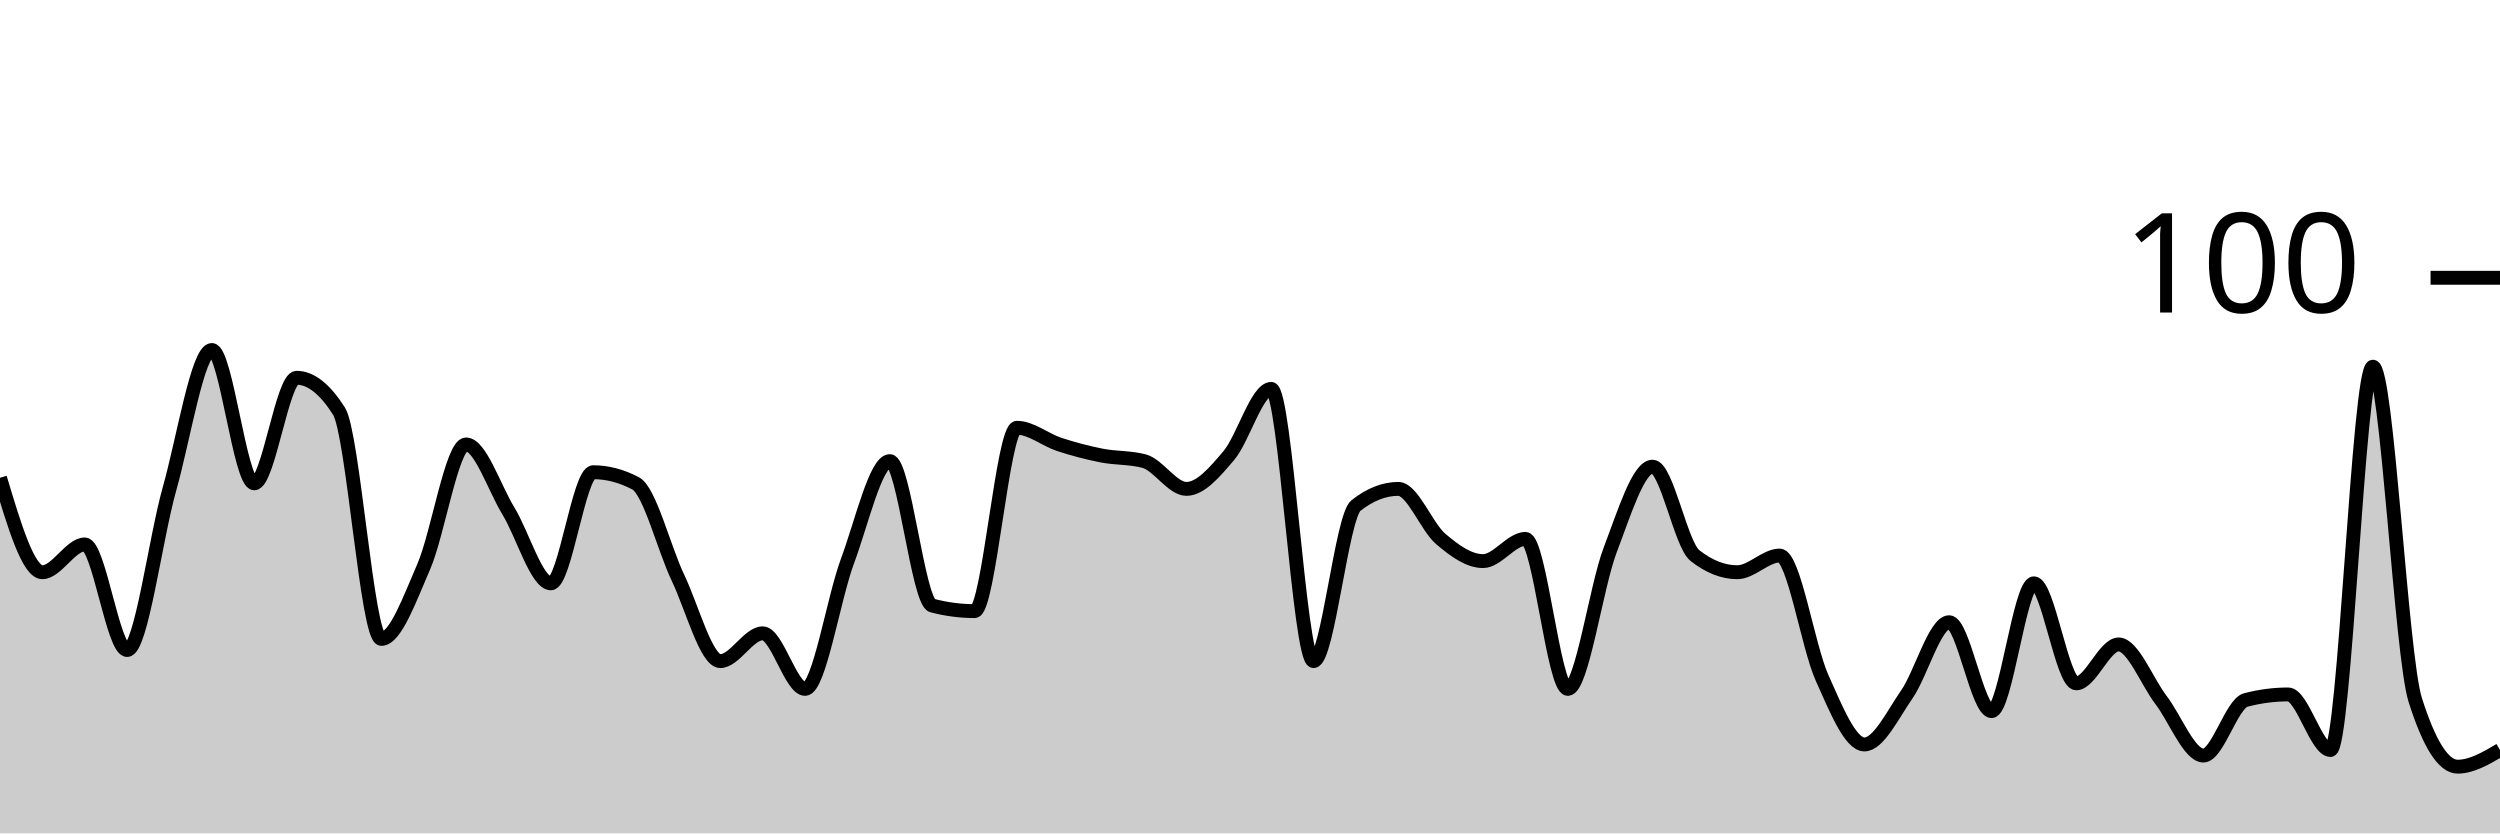
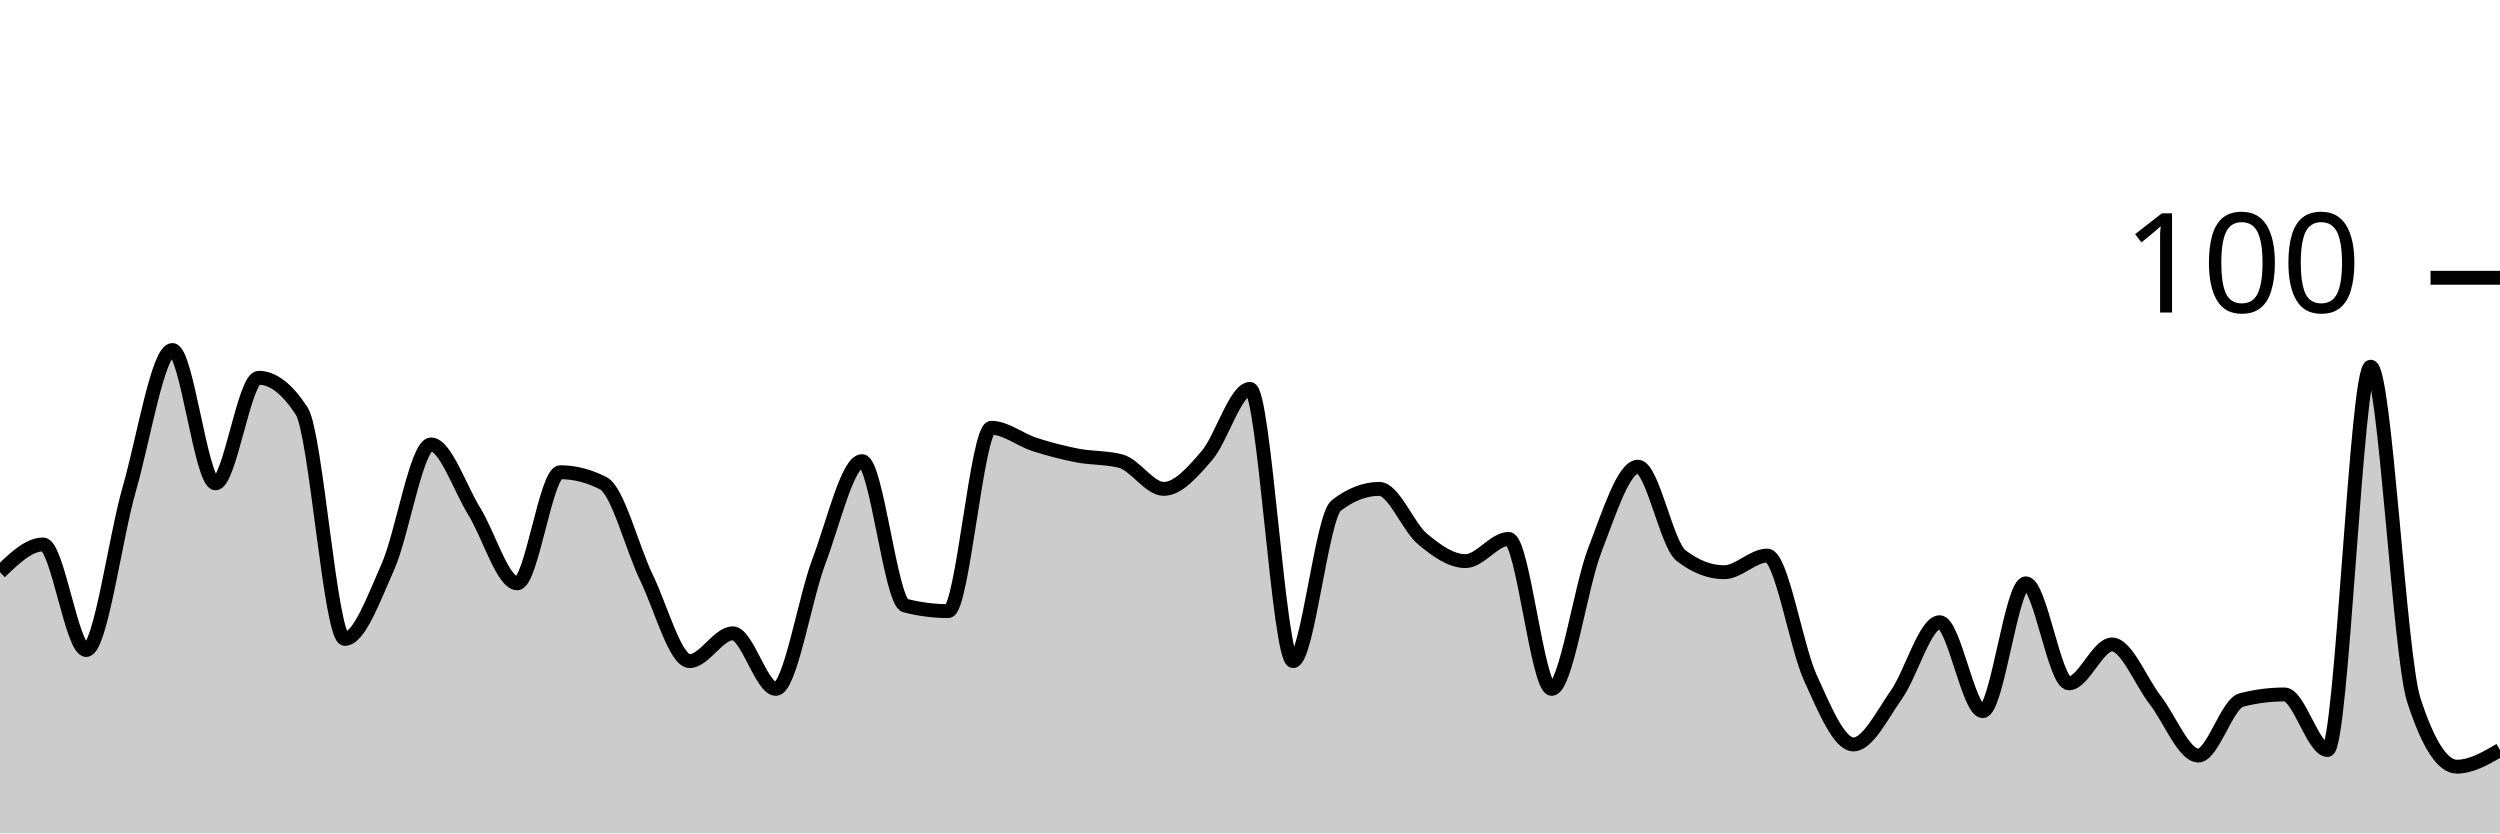
<svg xmlns="http://www.w3.org/2000/svg" viewBox="0 0 180 60">
  <g transform="translate(0,20)">
-     <path class="area" fill="rgba(0, 0, 0, 0.2)" d="M0,14.4C1.017,17.8,2.034,21.2,3.051,21.2C4.068,21.2,5.085,19.2,6.102,19.2C7.119,19.2,8.136,26.8,9.153,26.8C10.169,26.8,11.186,18.8,12.203,15.2C13.22,11.6,14.237,5.2,15.254,5.2C16.271,5.2,17.288,14.8,18.305,14.8C19.322,14.8,20.339,7.2,21.356,7.2C22.373,7.2,23.39,8,24.407,9.6C25.424,11.2,26.441,26,27.458,26C28.475,26,29.492,23.133,30.508,20.8C31.525,18.467,32.542,12,33.559,12C34.576,12,35.593,15.133,36.61,16.8C37.627,18.467,38.644,22,39.661,22C40.678,22,41.695,14,42.712,14C43.729,14,44.746,14.267,45.763,14.8C46.78,15.333,47.797,19.467,48.814,21.6C49.831,23.733,50.847,27.6,51.864,27.6C52.881,27.6,53.898,25.6,54.915,25.6C55.932,25.6,56.949,29.6,57.966,29.6C58.983,29.6,60,23.133,61.017,20.4C62.034,17.667,63.051,13.2,64.068,13.2C65.085,13.2,66.102,23.333,67.119,23.6C68.136,23.867,69.153,24,70.169,24C71.186,24,72.203,10.8,73.22,10.8C74.237,10.8,75.254,11.667,76.271,12C77.288,12.333,78.305,12.6,79.322,12.8C80.339,13,81.356,12.933,82.373,13.2C83.39,13.467,84.407,15.2,85.424,15.2C86.441,15.2,87.458,14,88.475,12.8C89.492,11.6,90.508,8,91.525,8C92.542,8,93.559,27.6,94.576,27.6C95.593,27.6,96.61,17.2,97.627,16.4C98.644,15.6,99.661,15.2,100.678,15.2C101.695,15.2,102.712,17.933,103.729,18.8C104.746,19.667,105.763,20.4,106.78,20.4C107.797,20.4,108.814,18.8,109.831,18.8C110.847,18.8,111.864,29.6,112.881,29.6C113.898,29.6,114.915,22.267,115.932,19.6C116.949,16.933,117.966,13.6,118.983,13.6C120,13.6,121.017,19.2,122.034,20C123.051,20.8,124.068,21.2,125.085,21.2C126.102,21.2,127.119,20,128.136,20C129.153,20,130.169,26.533,131.186,28.8C132.203,31.067,133.22,33.6,134.237,33.6C135.254,33.6,136.271,31.467,137.288,30C138.305,28.533,139.322,24.8,140.339,24.8C141.356,24.8,142.373,31.2,143.39,31.2C144.407,31.2,145.424,22,146.441,22C147.458,22,148.475,29.2,149.492,29.2C150.508,29.2,151.525,26.4,152.542,26.4C153.559,26.4,154.576,29.067,155.593,30.4C156.61,31.733,157.627,34.4,158.644,34.4C159.661,34.4,160.678,30.667,161.695,30.4C162.712,30.133,163.729,30,164.746,30C165.763,30,166.78,34,167.797,34C168.814,34,169.831,6.4,170.847,6.4C171.864,6.4,172.881,27.2,173.898,30.4C174.915,33.6,175.932,35.2,176.949,35.2C177.966,35.2,178.983,34.6,180,34L180,40C178.983,40,177.966,40,176.949,40C175.932,40,174.915,40,173.898,40C172.881,40,171.864,40,170.847,40C169.831,40,168.814,40,167.797,40C166.78,40,165.763,40,164.746,40C163.729,40,162.712,40,161.695,40C160.678,40,159.661,40,158.644,40C157.627,40,156.61,40,155.593,40C154.576,40,153.559,40,152.542,40C151.525,40,150.508,40,149.492,40C148.475,40,147.458,40,146.441,40C145.424,40,144.407,40,143.39,40C142.373,40,141.356,40,140.339,40C139.322,40,138.305,40,137.288,40C136.271,40,135.254,40,134.237,40C133.22,40,132.203,40,131.186,40C130.169,40,129.153,40,128.136,40C127.119,40,126.102,40,125.085,40C124.068,40,123.051,40,122.034,40C121.017,40,120,40,118.983,40C117.966,40,116.949,40,115.932,40C114.915,40,113.898,40,112.881,40C111.864,40,110.847,40,109.831,40C108.814,40,107.797,40,106.78,40C105.763,40,104.746,40,103.729,40C102.712,40,101.695,40,100.678,40C99.661,40,98.644,40,97.627,40C96.61,40,95.593,40,94.576,40C93.559,40,92.542,40,91.525,40C90.508,40,89.492,40,88.475,40C87.458,40,86.441,40,85.424,40C84.407,40,83.39,40,82.373,40C81.356,40,80.339,40,79.322,40C78.305,40,77.288,40,76.271,40C75.254,40,74.237,40,73.22,40C72.203,40,71.186,40,70.169,40C69.153,40,68.136,40,67.119,40C66.102,40,65.085,40,64.068,40C63.051,40,62.034,40,61.017,40C60,40,58.983,40,57.966,40C56.949,40,55.932,40,54.915,40C53.898,40,52.881,40,51.864,40C50.847,40,49.831,40,48.814,40C47.797,40,46.78,40,45.763,40C44.746,40,43.729,40,42.712,40C41.695,40,40.678,40,39.661,40C38.644,40,37.627,40,36.61,40C35.593,40,34.576,40,33.559,40C32.542,40,31.525,40,30.508,40C29.492,40,28.475,40,27.458,40C26.441,40,25.424,40,24.407,40C23.39,40,22.373,40,21.356,40C20.339,40,19.322,40,18.305,40C17.288,40,16.271,40,15.254,40C14.237,40,13.22,40,12.203,40C11.186,40,10.169,40,9.153,40C8.136,40,7.119,40,6.102,40C5.085,40,4.068,40,3.051,40C2.034,40,1.017,40,0,40Z" />
-     <path class="line" stroke="black" fill="none" d="M0,14.4C1.017,17.8,2.034,21.2,3.051,21.2C4.068,21.2,5.085,19.2,6.102,19.2C7.119,19.2,8.136,26.8,9.153,26.8C10.169,26.8,11.186,18.8,12.203,15.2C13.22,11.6,14.237,5.2,15.254,5.2C16.271,5.2,17.288,14.8,18.305,14.8C19.322,14.8,20.339,7.2,21.356,7.2C22.373,7.2,23.39,8,24.407,9.6C25.424,11.2,26.441,26,27.458,26C28.475,26,29.492,23.133,30.508,20.8C31.525,18.467,32.542,12,33.559,12C34.576,12,35.593,15.133,36.61,16.8C37.627,18.467,38.644,22,39.661,22C40.678,22,41.695,14,42.712,14C43.729,14,44.746,14.267,45.763,14.8C46.78,15.333,47.797,19.467,48.814,21.6C49.831,23.733,50.847,27.6,51.864,27.6C52.881,27.6,53.898,25.6,54.915,25.6C55.932,25.6,56.949,29.6,57.966,29.6C58.983,29.6,60,23.133,61.017,20.4C62.034,17.667,63.051,13.2,64.068,13.2C65.085,13.2,66.102,23.333,67.119,23.6C68.136,23.867,69.153,24,70.169,24C71.186,24,72.203,10.8,73.22,10.8C74.237,10.8,75.254,11.667,76.271,12C77.288,12.333,78.305,12.6,79.322,12.8C80.339,13,81.356,12.933,82.373,13.2C83.39,13.467,84.407,15.2,85.424,15.2C86.441,15.2,87.458,14,88.475,12.8C89.492,11.6,90.508,8,91.525,8C92.542,8,93.559,27.6,94.576,27.6C95.593,27.6,96.61,17.2,97.627,16.4C98.644,15.6,99.661,15.2,100.678,15.2C101.695,15.2,102.712,17.933,103.729,18.8C104.746,19.667,105.763,20.4,106.78,20.4C107.797,20.4,108.814,18.8,109.831,18.8C110.847,18.8,111.864,29.6,112.881,29.6C113.898,29.6,114.915,22.267,115.932,19.6C116.949,16.933,117.966,13.6,118.983,13.6C120,13.6,121.017,19.2,122.034,20C123.051,20.8,124.068,21.2,125.085,21.2C126.102,21.2,127.119,20,128.136,20C129.153,20,130.169,26.533,131.186,28.8C132.203,31.067,133.22,33.6,134.237,33.6C135.254,33.6,136.271,31.467,137.288,30C138.305,28.533,139.322,24.8,140.339,24.8C141.356,24.8,142.373,31.2,143.39,31.2C144.407,31.2,145.424,22,146.441,22C147.458,22,148.475,29.2,149.492,29.2C150.508,29.2,151.525,26.4,152.542,26.4C153.559,26.4,154.576,29.067,155.593,30.4C156.61,31.733,157.627,34.4,158.644,34.4C159.661,34.4,160.678,30.667,161.695,30.4C162.712,30.133,163.729,30,164.746,30C165.763,30,166.78,34,167.797,34C168.814,34,169.831,6.4,170.847,6.4C171.864,6.4,172.881,27.2,173.898,30.4C174.915,33.6,175.932,35.2,176.949,35.2C177.966,35.2,178.983,34.6,180,34" />
+     <path class="area" fill="rgba(0, 0, 0, 0.2)" d="M0,21.2C1.034,20.2,2.069,19.2,3.103,19.2C4.138,19.2,5.172,26.8,6.207,26.8C7.241,26.8,8.276,18.8,9.31,15.2C10.345,11.6,11.379,5.2,12.414,5.2C13.448,5.2,14.483,14.8,15.517,14.8C16.552,14.8,17.586,7.2,18.621,7.2C19.655,7.2,20.69,8,21.724,9.6C22.759,11.2,23.793,26,24.828,26C25.862,26,26.897,23.133,27.931,20.8C28.966,18.467,30,12,31.034,12C32.069,12,33.103,15.133,34.138,16.8C35.172,18.467,36.207,22,37.241,22C38.276,22,39.31,14,40.345,14C41.379,14,42.414,14.267,43.448,14.8C44.483,15.333,45.517,19.467,46.552,21.6C47.586,23.733,48.621,27.6,49.655,27.6C50.69,27.6,51.724,25.6,52.759,25.6C53.793,25.6,54.828,29.6,55.862,29.6C56.897,29.6,57.931,23.133,58.966,20.4C60,17.667,61.034,13.2,62.069,13.2C63.103,13.2,64.138,23.333,65.172,23.6C66.207,23.867,67.241,24,68.276,24C69.31,24,70.345,10.8,71.379,10.8C72.414,10.8,73.448,11.667,74.483,12C75.517,12.333,76.552,12.6,77.586,12.8C78.621,13,79.655,12.933,80.69,13.2C81.724,13.467,82.759,15.2,83.793,15.2C84.828,15.2,85.862,14,86.897,12.8C87.931,11.6,88.966,8,90,8C91.034,8,92.069,27.6,93.103,27.6C94.138,27.6,95.172,17.2,96.207,16.4C97.241,15.6,98.276,15.2,99.31,15.2C100.345,15.2,101.379,17.933,102.414,18.8C103.448,19.667,104.483,20.4,105.517,20.4C106.552,20.4,107.586,18.8,108.621,18.8C109.655,18.8,110.69,29.6,111.724,29.6C112.759,29.6,113.793,22.267,114.828,19.6C115.862,16.933,116.897,13.6,117.931,13.6C118.966,13.6,120,19.2,121.034,20C122.069,20.8,123.103,21.2,124.138,21.2C125.172,21.2,126.207,20,127.241,20C128.276,20,129.31,26.533,130.345,28.8C131.379,31.067,132.414,33.6,133.448,33.6C134.483,33.6,135.517,31.467,136.552,30C137.586,28.533,138.621,24.8,139.655,24.8C140.69,24.8,141.724,31.2,142.759,31.2C143.793,31.2,144.828,22,145.862,22C146.897,22,147.931,29.2,148.966,29.2C150,29.2,151.034,26.4,152.069,26.4C153.103,26.4,154.138,29.067,155.172,30.4C156.207,31.733,157.241,34.4,158.276,34.4C159.31,34.4,160.345,30.667,161.379,30.4C162.414,30.133,163.448,30,164.483,30C165.517,30,166.552,34,167.586,34C168.621,34,169.655,6.4,170.69,6.4C171.724,6.4,172.759,27.2,173.793,30.4C174.828,33.6,175.862,35.2,176.897,35.2C177.931,35.2,178.966,34.6,180,34L180,40C178.966,40,177.931,40,176.897,40C175.862,40,174.828,40,173.793,40C172.759,40,171.724,40,170.69,40C169.655,40,168.621,40,167.586,40C166.552,40,165.517,40,164.483,40C163.448,40,162.414,40,161.379,40C160.345,40,159.31,40,158.276,40C157.241,40,156.207,40,155.172,40C154.138,40,153.103,40,152.069,40C151.034,40,150,40,148.966,40C147.931,40,146.897,40,145.862,40C144.828,40,143.793,40,142.759,40C141.724,40,140.69,40,139.655,40C138.621,40,137.586,40,136.552,40C135.517,40,134.483,40,133.448,40C132.414,40,131.379,40,130.345,40C129.31,40,128.276,40,127.241,40C126.207,40,125.172,40,124.138,40C123.103,40,122.069,40,121.034,40C120,40,118.966,40,117.931,40C116.897,40,115.862,40,114.828,40C113.793,40,112.759,40,111.724,40C110.69,40,109.655,40,108.621,40C107.586,40,106.552,40,105.517,40C104.483,40,103.448,40,102.414,40C101.379,40,100.345,40,99.31,40C98.276,40,97.241,40,96.207,40C95.172,40,94.138,40,93.103,40C92.069,40,91.034,40,90,40C88.966,40,87.931,40,86.897,40C85.862,40,84.828,40,83.793,40C82.759,40,81.724,40,80.69,40C79.655,40,78.621,40,77.586,40C76.552,40,75.517,40,74.483,40C73.448,40,72.414,40,71.379,40C70.345,40,69.31,40,68.276,40C67.241,40,66.207,40,65.172,40C64.138,40,63.103,40,62.069,40C61.034,40,60,40,58.966,40C57.931,40,56.897,40,55.862,40C54.828,40,53.793,40,52.759,40C51.724,40,50.69,40,49.655,40C48.621,40,47.586,40,46.552,40C45.517,40,44.483,40,43.448,40C42.414,40,41.379,40,40.345,40C39.31,40,38.276,40,37.241,40C36.207,40,35.172,40,34.138,40C33.103,40,32.069,40,31.034,40C30,40,28.966,40,27.931,40C26.897,40,25.862,40,24.828,40C23.793,40,22.759,40,21.724,40C20.69,40,19.655,40,18.621,40C17.586,40,16.552,40,15.517,40C14.483,40,13.448,40,12.414,40C11.379,40,10.345,40,9.31,40C8.276,40,7.241,40,6.207,40C5.172,40,4.138,40,3.103,40C2.069,40,1.034,40,0,40Z" />
+     <path class="line" stroke="black" fill="none" d="M0,21.2C1.034,20.2,2.069,19.2,3.103,19.2C4.138,19.2,5.172,26.8,6.207,26.8C7.241,26.8,8.276,18.8,9.31,15.2C10.345,11.6,11.379,5.2,12.414,5.2C13.448,5.2,14.483,14.8,15.517,14.8C16.552,14.8,17.586,7.2,18.621,7.2C19.655,7.2,20.69,8,21.724,9.6C22.759,11.2,23.793,26,24.828,26C25.862,26,26.897,23.133,27.931,20.8C28.966,18.467,30,12,31.034,12C32.069,12,33.103,15.133,34.138,16.8C35.172,18.467,36.207,22,37.241,22C38.276,22,39.31,14,40.345,14C41.379,14,42.414,14.267,43.448,14.8C44.483,15.333,45.517,19.467,46.552,21.6C47.586,23.733,48.621,27.6,49.655,27.6C50.69,27.6,51.724,25.6,52.759,25.6C53.793,25.6,54.828,29.6,55.862,29.6C56.897,29.6,57.931,23.133,58.966,20.4C60,17.667,61.034,13.2,62.069,13.2C63.103,13.2,64.138,23.333,65.172,23.6C66.207,23.867,67.241,24,68.276,24C69.31,24,70.345,10.8,71.379,10.8C72.414,10.8,73.448,11.667,74.483,12C75.517,12.333,76.552,12.6,77.586,12.8C78.621,13,79.655,12.933,80.69,13.2C81.724,13.467,82.759,15.2,83.793,15.2C84.828,15.2,85.862,14,86.897,12.8C87.931,11.6,88.966,8,90,8C91.034,8,92.069,27.6,93.103,27.6C94.138,27.6,95.172,17.2,96.207,16.4C97.241,15.6,98.276,15.2,99.31,15.2C100.345,15.2,101.379,17.933,102.414,18.8C103.448,19.667,104.483,20.4,105.517,20.4C106.552,20.4,107.586,18.8,108.621,18.8C109.655,18.8,110.69,29.6,111.724,29.6C112.759,29.6,113.793,22.267,114.828,19.6C115.862,16.933,116.897,13.6,117.931,13.6C118.966,13.6,120,19.2,121.034,20C122.069,20.8,123.103,21.2,124.138,21.2C125.172,21.2,126.207,20,127.241,20C128.276,20,129.31,26.533,130.345,28.8C131.379,31.067,132.414,33.6,133.448,33.6C134.483,33.6,135.517,31.467,136.552,30C137.586,28.533,138.621,24.8,139.655,24.8C140.69,24.8,141.724,31.2,142.759,31.2C143.793,31.2,144.828,22,145.862,22C146.897,22,147.931,29.2,148.966,29.2C150,29.2,151.034,26.4,152.069,26.4C153.103,26.4,154.138,29.067,155.172,30.4C156.207,31.733,157.241,34.4,158.276,34.4C159.31,34.4,160.345,30.667,161.379,30.4C162.414,30.133,163.448,30,164.483,30C165.517,30,166.552,34,167.586,34C168.621,34,169.655,6.4,170.69,6.4C171.724,6.4,172.759,27.2,173.793,30.4C174.828,33.6,175.862,35.2,176.897,35.2C177.931,35.2,178.966,34.6,180,34" />
    <path class="axis-ceiling" stroke-width="1" stroke="black" fill="none" d="M175,0L180,0" />
    <text class="axis-ceiling-label" font-family="sans-serif" text-anchor="end" font-size="10px" x="170" y="2.5">100</text>
  </g>
</svg>
